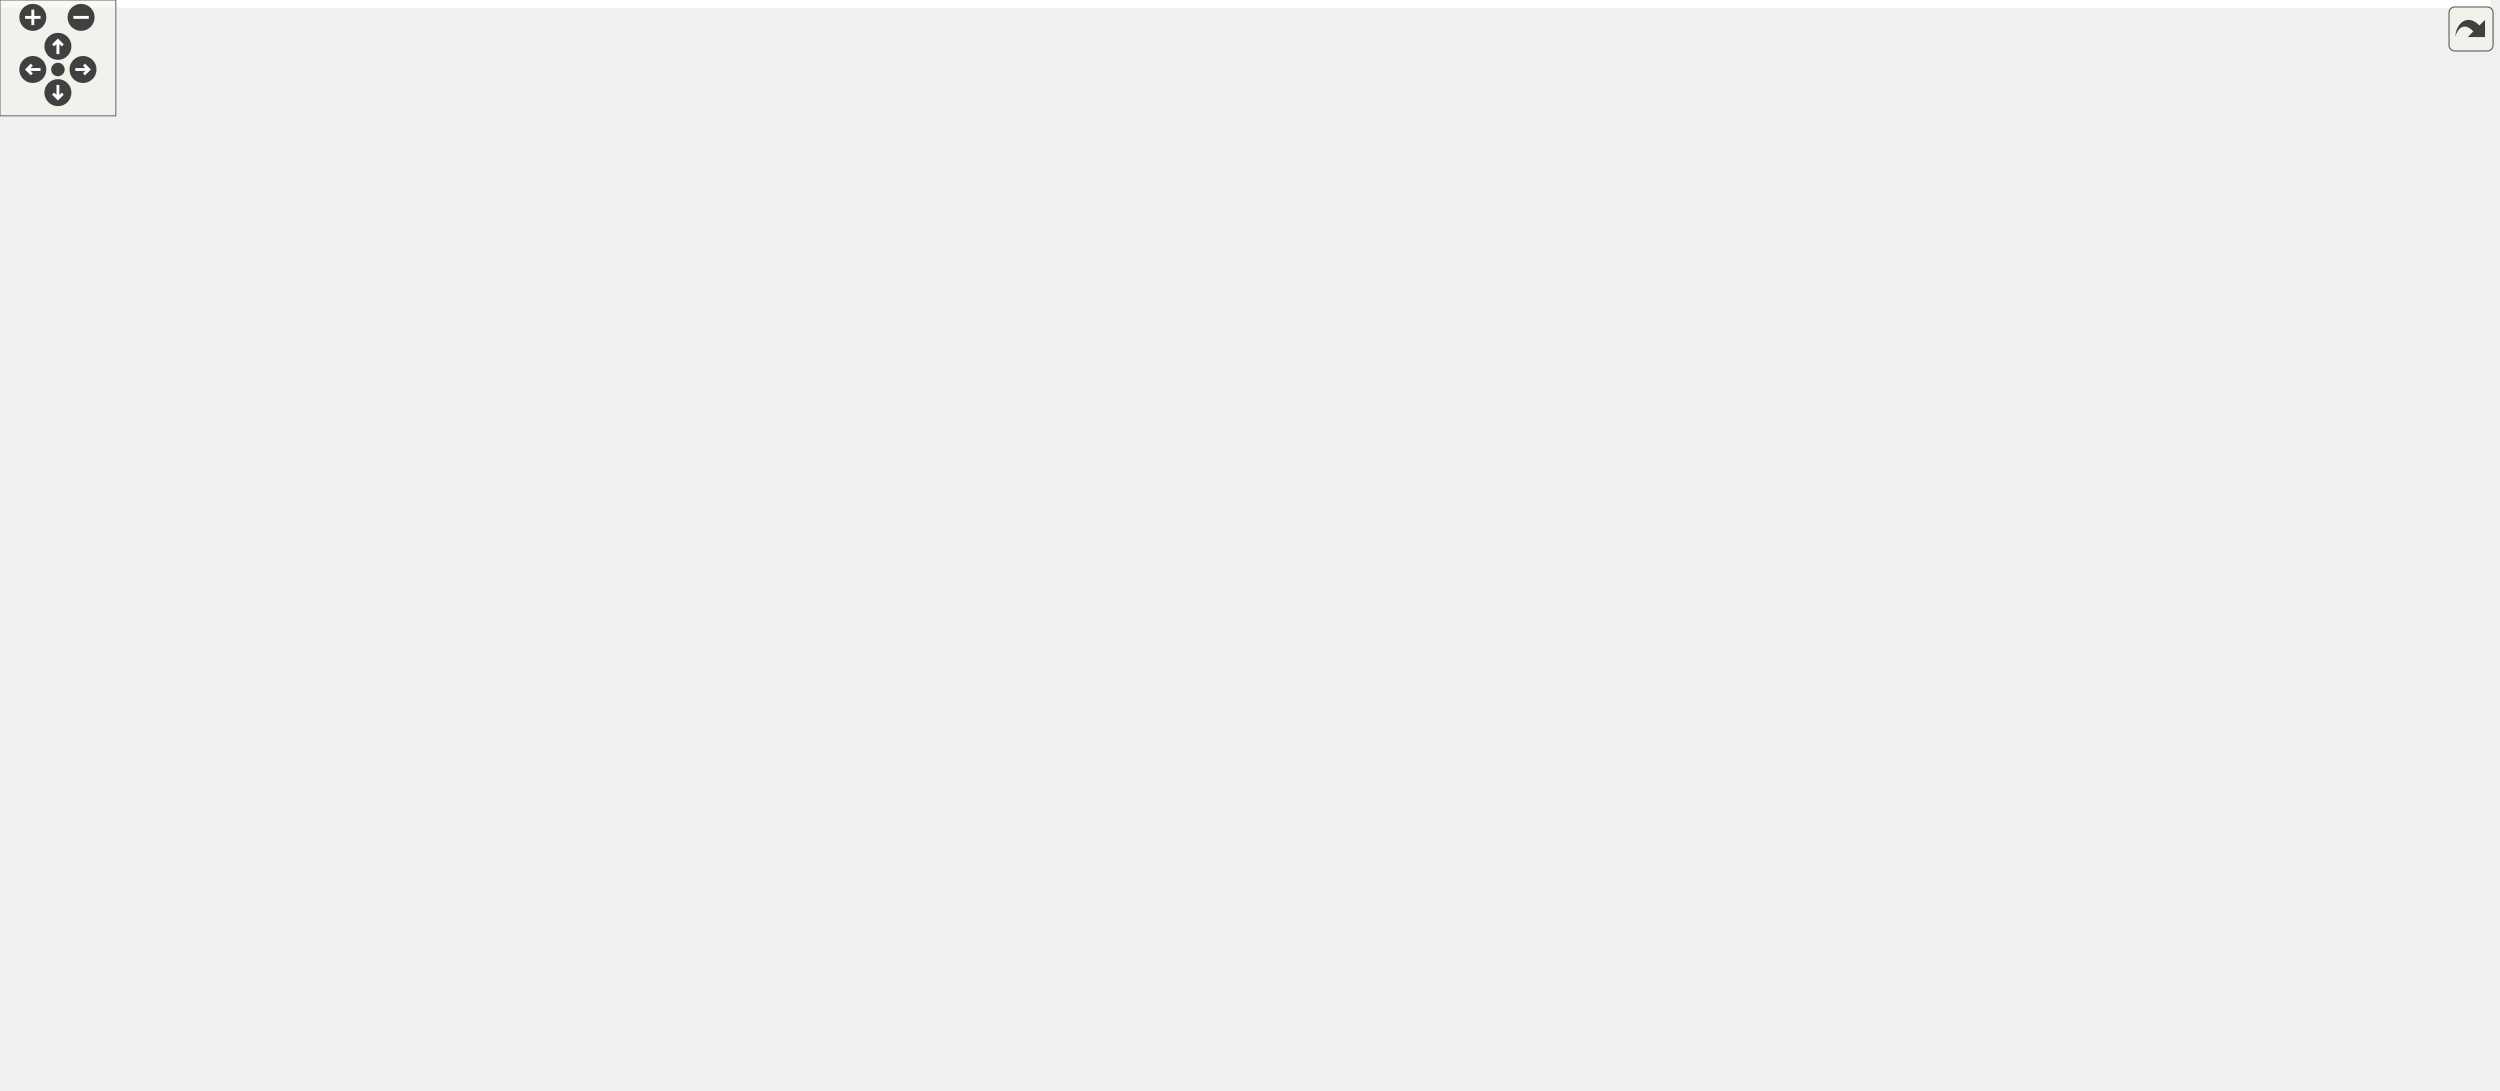
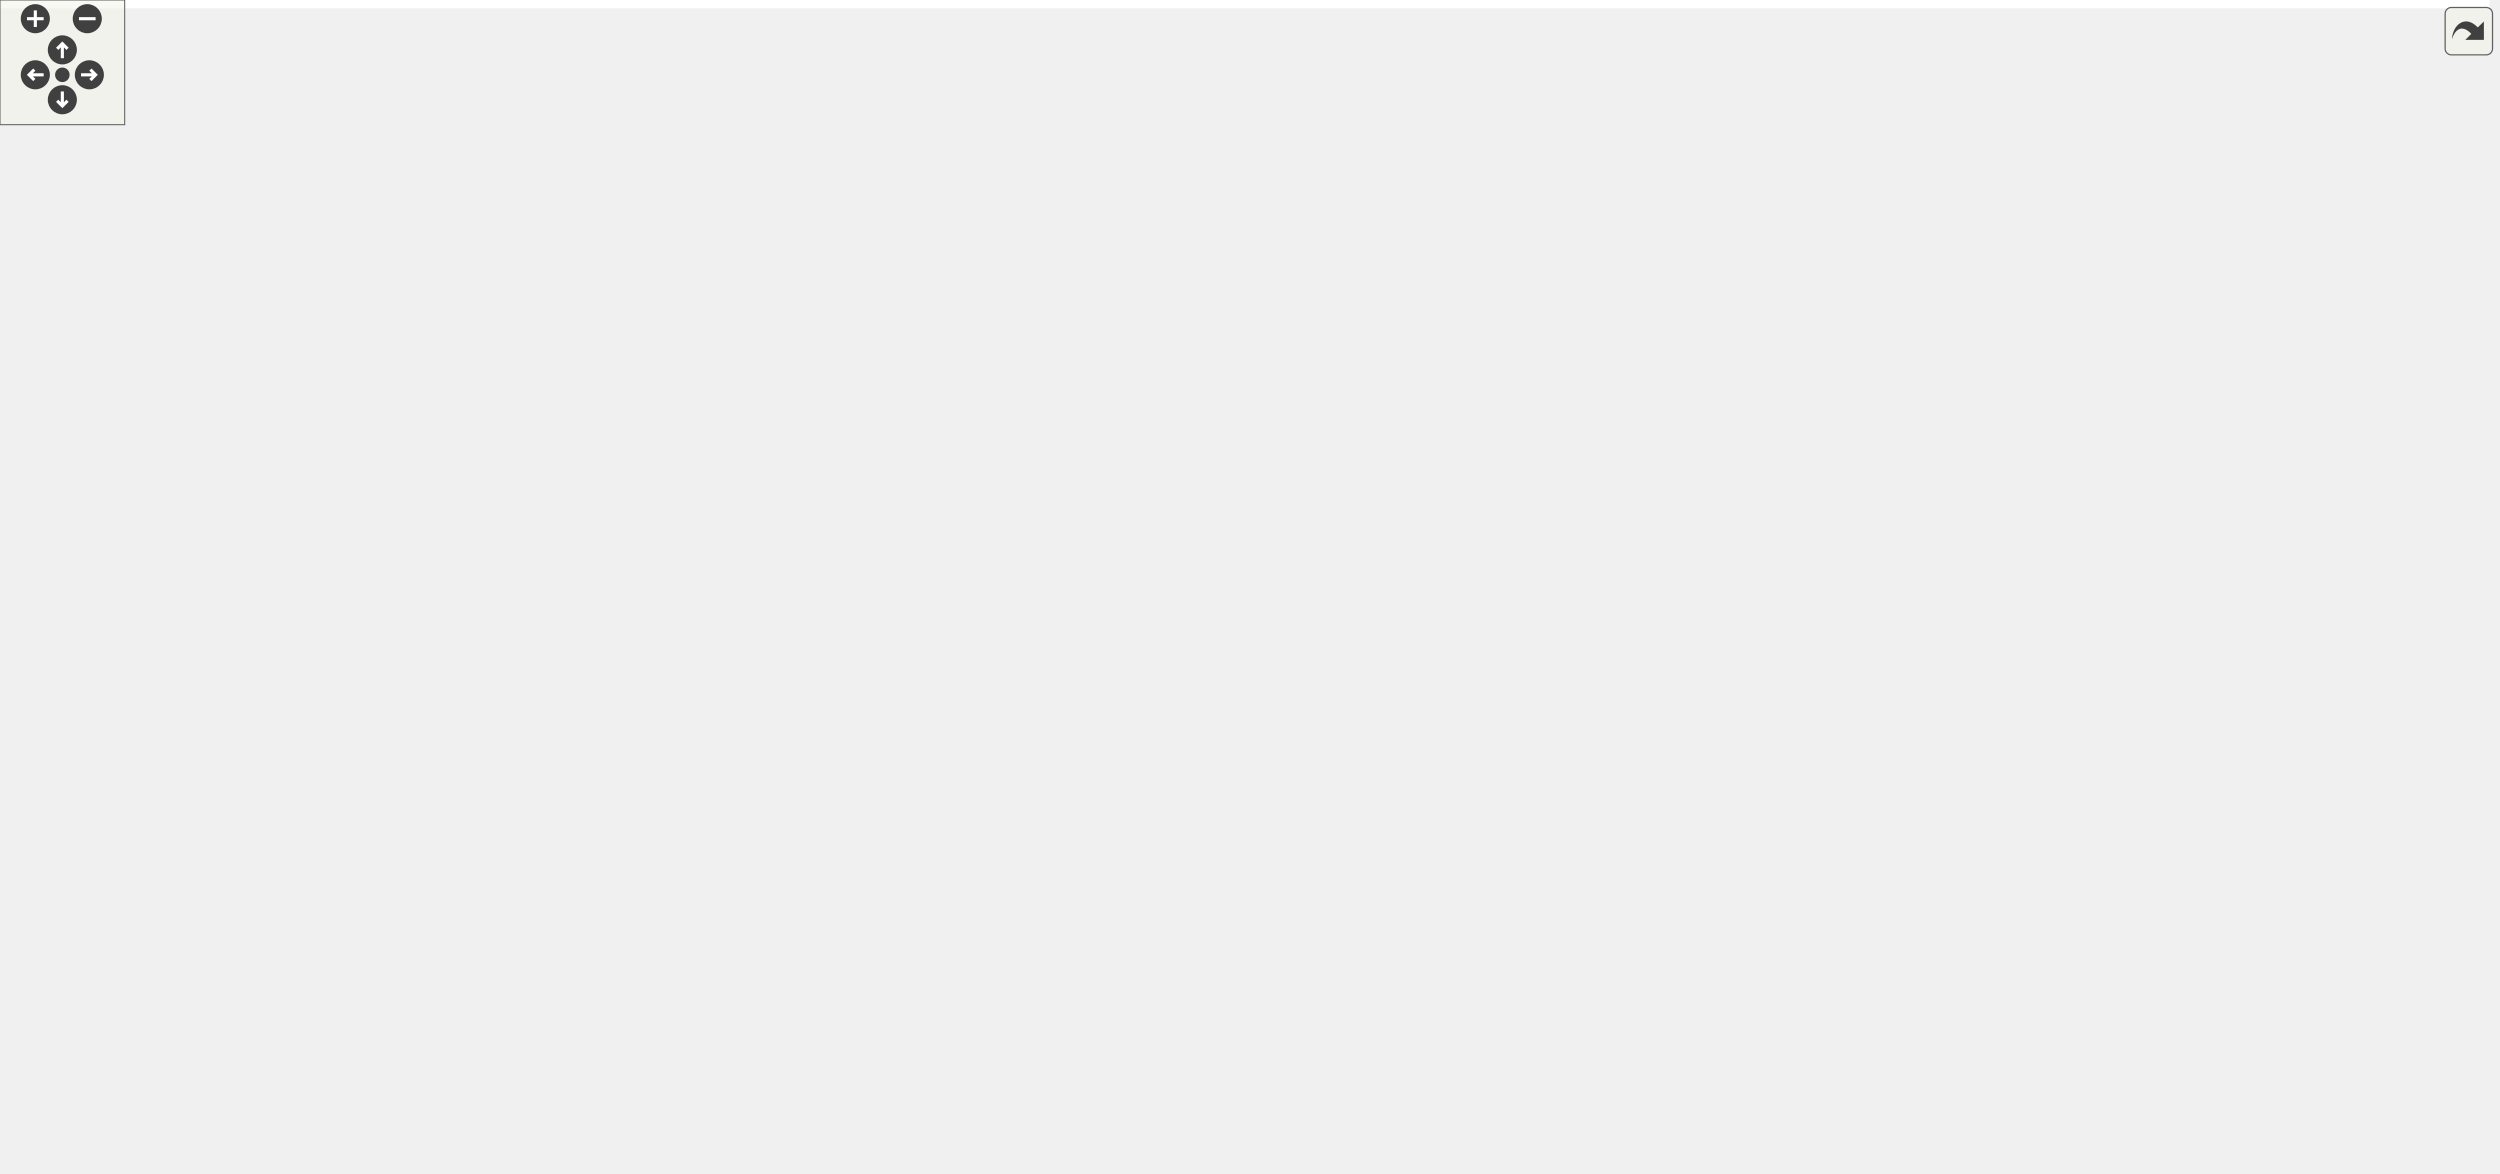
<svg xmlns="http://www.w3.org/2000/svg" xmlns:xlink="http://www.w3.org/1999/xlink" id="main" version="1.1" xml:space="preserve">
  <style type="text/css">
.edge:hover path { stroke: red; }
.edge:hover polygon { stroke: red; fill: red; }
</style>
  <defs>
    <circle id="rim" cx="0" cy="0" r="7" />
    <circle id="rim2" cx="0" cy="0" r="3.5" />
    <g id="zoomPlus">
      <use xlink:href="#rim" fill="#404040">
        <set attributeName="fill" to="#808080" begin="zoomplus.mouseover" end="zoomplus.mouseout" />
      </use>
      <path d="M-4,0h8M0,-4v8" fill="none" stroke="white" stroke-width="1.5" pointer-events="none" />
    </g>
    <g id="zoomMin">
      <use xlink:href="#rim" fill="#404040">
        <set attributeName="fill" to="#808080" begin="zoomminus.mouseover" end="zoomminus.mouseout" />
      </use>
      <path d="M-4,0h8" fill="none" stroke="white" stroke-width="1.5" pointer-events="none" />
    </g>
    <g id="dirArrow">
      <path fill="none" stroke="white" stroke-width="1.5" d="M0,-3.0v7 M-2.5,-0.5L0,-3.0L2.5,-0.5" />
    </g>
    <g id="resetDef">
      <use xlink:href="#rim2" fill="#404040">
        <set attributeName="fill" to="#808080" begin="reset.mouseover" end="reset.mouseout" />
      </use>
    </g>
  </defs>
  <svg id="graph" class="graph">
    <g id="viewport">
-       <polygon fill="white" stroke="transparent" points="-4,4 -4,-504 1290,-504 1290,4 -4,4" />
+       <polygon fill="white" stroke="transparent" points="-4,4 -4,-504 1198,-504 1198,4 -4,4" />
      <g id="node1" class="node">
        <g id="a_node1">
          <a xlink:title=" ">
-             <polygon fill="#bfbfbf" stroke="black" points="224,-469.5 224,-499.5 331,-499.5 331,-469.5 224,-469.5" />
-             <text text-anchor="start" x="232" y="-487.5" font-family="Helvetica,sans-Serif" font-size="10.00">src/libs/qmuparser</text>
-             <text text-anchor="middle" x="277.5" y="-476.5" font-family="Helvetica,sans-Serif" font-size="10.00">/qmudef.h</text>
+             <polygon fill="#bfbfbf" stroke="black" points="290,-469.5 290,-499.5 397,-499.5 397,-469.5 290,-469.5" />
+             <text text-anchor="start" x="298" y="-487.5" font-family="Helvetica,sans-Serif" font-size="10.00">src/libs/qmuparser</text>
+             <text text-anchor="middle" x="343.5" y="-476.5" font-family="Helvetica,sans-Serif" font-size="10.00">/qmudef.h</text>
          </a>
        </g>
      </g>
      <g id="node2" class="node">
        <g id="a_node2">
          <a xlink:href="../../df/d51/qmudef_8cpp.html" target="_top" xlink:title=" ">
-             <polygon fill="white" stroke="black" points="0,-402.5 0,-432.5 107,-432.5 107,-402.5 0,-402.5" />
-             <text text-anchor="start" x="8" y="-420.5" font-family="Helvetica,sans-Serif" font-size="10.00">src/libs/qmuparser</text>
-             <text text-anchor="middle" x="53.5" y="-409.5" font-family="Helvetica,sans-Serif" font-size="10.00">/qmudef.cpp</text>
+             <polygon fill="white" stroke="black" points="119,-402.5 119,-432.5 226,-432.5 226,-402.5 119,-402.5" />
+             <text text-anchor="start" x="127" y="-420.5" font-family="Helvetica,sans-Serif" font-size="10.00">src/libs/qmuparser</text>
+             <text text-anchor="middle" x="172.5" y="-409.5" font-family="Helvetica,sans-Serif" font-size="10.00">/qmudef.cpp</text>
          </a>
        </g>
      </g>
      <g id="edge1" class="edge">
-         <path fill="none" stroke="midnightblue" d="M219.19,-466.58C182.81,-456.02 136.53,-442.59 102.13,-432.61" />
-         <polygon fill="midnightblue" stroke="midnightblue" points="218.59,-470.05 229.17,-469.48 220.54,-463.33 218.59,-470.05" />
+         <path fill="none" stroke="midnightblue" d="M296.98,-465.82C269.5,-455.37 235.17,-442.32 209.53,-432.58" />
+         <polygon fill="midnightblue" stroke="midnightblue" points="295.8,-469.11 306.4,-469.4 298.29,-462.57 295.8,-469.11" />
      </g>
      <g id="node3" class="node">
        <g id="a_node3">
-           <a xlink:href="../../d1/d4b/qmuparserbytecode_8cpp.html" target="_top" xlink:title=" ">
-             <polygon fill="white" stroke="black" points="164,-335.5 164,-365.5 301,-365.5 301,-335.5 164,-335.5" />
-             <text text-anchor="start" x="172" y="-353.5" font-family="Helvetica,sans-Serif" font-size="10.00">src/libs/qmuparser</text>
-             <text text-anchor="middle" x="232.5" y="-342.5" font-family="Helvetica,sans-Serif" font-size="10.00">/qmuparserbytecode.cpp</text>
+           <a xlink:href="../../d0/d70/qmuparserbase_8cpp.html" target="_top" xlink:title="This file contains the basic implementation of the muparser engine.">
+             <polygon fill="white" stroke="black" points="282.5,-268.5 282.5,-298.5 398.5,-298.5 398.5,-268.5 282.5,-268.5" />
+             <text text-anchor="start" x="290.5" y="-286.5" font-family="Helvetica,sans-Serif" font-size="10.00">src/libs/qmuparser</text>
+             <text text-anchor="middle" x="340.5" y="-275.5" font-family="Helvetica,sans-Serif" font-size="10.00">/qmuparserbase.cpp</text>
          </a>
        </g>
      </g>
      <g id="edge2" class="edge">
-         <path fill="none" stroke="midnightblue" d="M264.13,-460.47C259.64,-452.04 254.91,-442.28 251.5,-433 243.08,-410.09 237.53,-382.15 234.71,-365.65" />
-         <polygon fill="midnightblue" stroke="midnightblue" points="261.12,-462.27 269.01,-469.34 267.25,-458.9 261.12,-462.27" />
+         <path fill="none" stroke="midnightblue" d="M328.73,-460.47C324.19,-452.15 319.79,-442.47 317.5,-433 314.45,-420.41 313.44,-358.39 318.5,-335 321.29,-322.1 327.46,-308.43 332.56,-298.58" />
+         <polygon fill="midnightblue" stroke="midnightblue" points="325.75,-462.32 333.8,-469.21 331.8,-458.8 325.75,-462.32" />
      </g>
      <g id="node4" class="node">
        <g id="a_node4">
+           <a xlink:href="../../d1/d4b/qmuparserbytecode_8cpp.html" target="_top" xlink:title=" ">
+             <polygon fill="white" stroke="black" points="452,-335.5 452,-365.5 589,-365.5 589,-335.5 452,-335.5" />
+             <text text-anchor="start" x="460" y="-353.5" font-family="Helvetica,sans-Serif" font-size="10.00">src/libs/qmuparser</text>
+             <text text-anchor="middle" x="520.5" y="-342.5" font-family="Helvetica,sans-Serif" font-size="10.00">/qmuparserbytecode.cpp</text>
+           </a>
+         </g>
+       </g>
+       <g id="edge3" class="edge">
+         <path fill="none" stroke="midnightblue" d="M401.55,-465.83C421.84,-457.88 443.92,-447.05 461.5,-433 485.11,-414.13 503.75,-383.55 513.36,-365.7" />
+         <polygon fill="midnightblue" stroke="midnightblue" points="400.2,-462.6 392.07,-469.4 402.67,-469.15 400.2,-462.6" />
+       </g>
+       <g id="node5" class="node">
+         <g id="a_node5">
          <a xlink:href="../../dd/da6/qmuparserbytecode_8h.html" target="_top" xlink:title="Definition of the parser bytecode class.">
-             <polygon fill="white" stroke="black" points="260.5,-402.5 260.5,-432.5 386.5,-432.5 386.5,-402.5 260.5,-402.5" />
-             <text text-anchor="start" x="268.5" y="-420.5" font-family="Helvetica,sans-Serif" font-size="10.00">src/libs/qmuparser</text>
-             <text text-anchor="middle" x="323.5" y="-409.5" font-family="Helvetica,sans-Serif" font-size="10.00">/qmuparserbytecode.h</text>
-           </a>
-         </g>
-       </g>
-       <g id="edge3" class="edge">
-         <path fill="none" stroke="midnightblue" d="M293.31,-461.16C300.02,-451.68 307.63,-440.92 313.54,-432.58" />
-         <polygon fill="midnightblue" stroke="midnightblue" points="290.4,-459.21 287.48,-469.4 296.12,-463.26 290.4,-459.21" />
-       </g>
-       <g id="node22" class="node">
-         <g id="a_node22">
-           <a xlink:href="../../df/dbf/qmuparsertest_8cpp.html" target="_top" xlink:title="This file contains the implementation of parser test cases.">
-             <polygon fill="white" stroke="black" points="162,-134.5 162,-164.5 273,-164.5 273,-134.5 162,-134.5" />
-             <text text-anchor="start" x="170" y="-152.5" font-family="Helvetica,sans-Serif" font-size="10.00">src/libs/qmuparser</text>
-             <text text-anchor="middle" x="217.5" y="-141.5" font-family="Helvetica,sans-Serif" font-size="10.00">/qmuparsertest.cpp</text>
-           </a>
-         </g>
-       </g>
-       <g id="edge29" class="edge">
-         <path fill="none" stroke="midnightblue" d="M233.58,-464.96C191.87,-444.07 135.5,-405.79 135.5,-351.5 135.5,-351.5 135.5,-351.5 135.5,-282.5 135.5,-245.31 134.68,-232.47 154.5,-201 163.99,-185.94 179.57,-173.39 192.86,-164.57" />
-         <polygon fill="midnightblue" stroke="midnightblue" points="232.24,-468.2 242.76,-469.4 235.28,-461.9 232.24,-468.2" />
+             <polygon fill="white" stroke="black" points="326.5,-402.5 326.5,-432.5 452.5,-432.5 452.5,-402.5 326.5,-402.5" />
+             <text text-anchor="start" x="334.5" y="-420.5" font-family="Helvetica,sans-Serif" font-size="10.00">src/libs/qmuparser</text>
+             <text text-anchor="middle" x="389.5" y="-409.5" font-family="Helvetica,sans-Serif" font-size="10.00">/qmuparserbytecode.h</text>
+           </a>
+         </g>
+       </g>
+       <g id="edge4" class="edge">
+         <path fill="none" stroke="midnightblue" d="M359.31,-461.16C366.02,-451.68 373.63,-440.92 379.54,-432.58" />
+         <polygon fill="midnightblue" stroke="midnightblue" points="356.4,-459.21 353.48,-469.4 362.12,-463.26 356.4,-459.21" />
      </g>
      <g id="node23" class="node">
        <g id="a_node23">
-           <a xlink:href="../../d0/d70/qmuparserbase_8cpp.html" target="_top" xlink:title="This file contains the basic implementation of the muparser engine.">
-             <polygon fill="white" stroke="black" points="371.5,-268.5 371.5,-298.5 487.5,-298.5 487.5,-268.5 371.5,-268.5" />
-             <text text-anchor="start" x="379.5" y="-286.5" font-family="Helvetica,sans-Serif" font-size="10.00">src/libs/qmuparser</text>
-             <text text-anchor="middle" x="429.5" y="-275.5" font-family="Helvetica,sans-Serif" font-size="10.00">/qmuparserbase.cpp</text>
-           </a>
-         </g>
-       </g>
-       <g id="edge28" class="edge">
-         <path fill="none" stroke="midnightblue" d="M338.71,-465.85C358.4,-458.06 379.29,-447.33 395.5,-433 421.31,-410.18 425.52,-399.27 434.5,-366 438.09,-352.7 435.18,-348.76 434.5,-335 433.89,-322.68 432.45,-308.73 431.27,-298.62" />
-         <polygon fill="midnightblue" stroke="midnightblue" points="337.29,-462.65 329.17,-469.45 339.76,-469.2 337.29,-462.65" />
+           <a xlink:href="../../df/dbf/qmuparsertest_8cpp.html" target="_top" xlink:title="This file contains the implementation of parser test cases.">
+             <polygon fill="white" stroke="black" points="281,-134.5 281,-164.5 392,-164.5 392,-134.5 281,-134.5" />
+             <text text-anchor="start" x="289" y="-152.5" font-family="Helvetica,sans-Serif" font-size="10.00">src/libs/qmuparser</text>
+             <text text-anchor="middle" x="336.5" y="-141.5" font-family="Helvetica,sans-Serif" font-size="10.00">/qmuparsertest.cpp</text>
+           </a>
+         </g>
+       </g>
+       <g id="edge29" class="edge">
+         <path fill="none" stroke="midnightblue" d="M317.73,-462.58C291.44,-438.73 254.5,-397.09 254.5,-351.5 254.5,-351.5 254.5,-351.5 254.5,-282.5 254.5,-245.31 253.68,-232.47 273.5,-201 282.99,-185.94 298.57,-173.39 311.86,-164.57" />
+         <polygon fill="midnightblue" stroke="midnightblue" points="315.67,-465.43 325.49,-469.4 320.29,-460.17 315.67,-465.43" />
      </g>
      <g id="node24" class="node">
        <g id="a_node24">
          <a xlink:href="../../df/d10/qmuparsertokenreader_8cpp.html" target="_top" xlink:title="This file contains the parser token reader implementation.">
-             <polygon fill="white" stroke="black" points="505.5,-268.5 505.5,-298.5 655.5,-298.5 655.5,-268.5 505.5,-268.5" />
-             <text text-anchor="start" x="513.5" y="-286.5" font-family="Helvetica,sans-Serif" font-size="10.00">src/libs/qmuparser</text>
-             <text text-anchor="middle" x="580.5" y="-275.5" font-family="Helvetica,sans-Serif" font-size="10.00">/qmuparsertokenreader.cpp</text>
+             <polygon fill="white" stroke="black" points="542.5,-268.5 542.5,-298.5 692.5,-298.5 692.5,-268.5 542.5,-268.5" />
+             <text text-anchor="start" x="550.5" y="-286.5" font-family="Helvetica,sans-Serif" font-size="10.00">src/libs/qmuparser</text>
+             <text text-anchor="middle" x="617.5" y="-275.5" font-family="Helvetica,sans-Serif" font-size="10.00">/qmuparsertokenreader.cpp</text>
          </a>
        </g>
      </g>
      <g id="edge30" class="edge">
-         <path fill="none" stroke="midnightblue" d="M340.87,-467.99C367.53,-459.87 398.18,-448.36 423.5,-433 486.37,-394.86 545,-328.07 569.03,-298.86" />
-         <polygon fill="midnightblue" stroke="midnightblue" points="339.84,-464.64 331.24,-470.83 341.82,-471.35 339.84,-464.64" />
-       </g>
-       <g id="edge27" class="edge">
-         <path fill="none" stroke="midnightblue" d="M295.43,-396.45C281.43,-386.45 264.84,-374.6 252.21,-365.58" />
-         <polygon fill="midnightblue" stroke="midnightblue" points="293.58,-399.43 303.75,-402.4 297.65,-393.74 293.58,-399.43" />
-       </g>
-       <g id="node5" class="node">
-         <g id="a_node5">
-           <a xlink:href="../../df/d18/qmuparserbase_8h.html" target="_top" xlink:title="This file contains the class definition of the qmuparser engine.">
-             <polygon fill="white" stroke="black" points="319,-335.5 319,-365.5 426,-365.5 426,-335.5 319,-335.5" />
-             <text text-anchor="start" x="327" y="-353.5" font-family="Helvetica,sans-Serif" font-size="10.00">src/libs/qmuparser</text>
-             <text text-anchor="middle" x="372.5" y="-342.5" font-family="Helvetica,sans-Serif" font-size="10.00">/qmuparserbase.h</text>
-           </a>
-         </g>
-       </g>
-       <g id="edge4" class="edge">
-         <path fill="none" stroke="midnightblue" d="M340.34,-394.16C347.49,-384.68 355.6,-373.92 361.89,-365.58" />
-         <polygon fill="midnightblue" stroke="midnightblue" points="337.36,-392.3 334.13,-402.4 342.95,-396.52 337.36,-392.3" />
+         <path fill="none" stroke="midnightblue" d="M407.09,-472.52C466.78,-458.64 553.45,-428.53 598.5,-366 613.11,-345.72 616.66,-315.9 617.42,-298.52" />
+         <polygon fill="midnightblue" stroke="midnightblue" points="406.01,-469.18 397.01,-474.78 407.53,-476.01 406.01,-469.18" />
+       </g>
+       <g id="edge28" class="edge">
+         <path fill="none" stroke="midnightblue" d="M427.08,-397.85C447.79,-387.58 473.09,-375.03 492.13,-365.58" />
+         <polygon fill="midnightblue" stroke="midnightblue" points="425.33,-394.82 417.93,-402.4 428.44,-401.09 425.33,-394.82" />
      </g>
      <g id="node6" class="node">
        <g id="a_node6">
-           <a xlink:href="../../d6/dc3/qmuparser_8h.html" target="_top" xlink:title="Definition of the standard floating point parser.">
-             <polygon fill="white" stroke="black" points="246,-268.5 246,-298.5 353,-298.5 353,-268.5 246,-268.5" />
-             <text text-anchor="start" x="254" y="-286.5" font-family="Helvetica,sans-Serif" font-size="10.00">src/libs/qmuparser</text>
-             <text text-anchor="middle" x="299.5" y="-275.5" font-family="Helvetica,sans-Serif" font-size="10.00">/qmuparser.h</text>
+           <a xlink:href="../../df/d18/qmuparserbase_8h.html" target="_top" xlink:title="This file contains the class definition of the qmuparser engine.">
+             <polygon fill="white" stroke="black" points="327,-335.5 327,-365.5 434,-365.5 434,-335.5 327,-335.5" />
+             <text text-anchor="start" x="335" y="-353.5" font-family="Helvetica,sans-Serif" font-size="10.00">src/libs/qmuparser</text>
+             <text text-anchor="middle" x="380.5" y="-342.5" font-family="Helvetica,sans-Serif" font-size="10.00">/qmuparserbase.h</text>
          </a>
        </g>
      </g>
      <g id="edge5" class="edge">
-         <path fill="none" stroke="midnightblue" d="M349.03,-328.6C338,-318.78 325.16,-307.34 315.31,-298.58" />
-         <polygon fill="midnightblue" stroke="midnightblue" points="346.86,-331.36 356.66,-335.4 351.52,-326.13 346.86,-331.36" />
-       </g>
-       <g id="edge25" class="edge">
-         <path fill="none" stroke="midnightblue" d="M391.59,-327.74C400.02,-318.12 409.69,-307.09 417.16,-298.58" />
-         <polygon fill="midnightblue" stroke="midnightblue" points="388.83,-325.57 384.87,-335.4 394.09,-330.18 388.83,-325.57" />
+         <path fill="none" stroke="midnightblue" d="M386.16,-392.4C384.91,-383.37 383.53,-373.41 382.45,-365.58" />
+         <polygon fill="midnightblue" stroke="midnightblue" points="382.71,-392.97 387.55,-402.4 389.64,-392.01 382.71,-392.97" />
      </g>
      <g id="edge26" class="edge">
-         <path fill="none" stroke="midnightblue" d="M427.08,-332.44C460.8,-321.91 503.54,-308.55 535.35,-298.61" />
-         <polygon fill="midnightblue" stroke="midnightblue" points="425.88,-329.15 417.38,-335.48 427.97,-335.83 425.88,-329.15" />
+         <path fill="none" stroke="midnightblue" d="M366.57,-326.87C360.78,-317.46 354.24,-306.83 349.16,-298.58" />
+         <polygon fill="midnightblue" stroke="midnightblue" points="363.6,-328.71 371.82,-335.4 369.56,-325.05 363.6,-328.71" />
      </g>
      <g id="node7" class="node">
        <g id="a_node7">
+           <a xlink:href="../../d6/dc3/qmuparser_8h.html" target="_top" xlink:title="Definition of the standard floating point parser.">
+             <polygon fill="white" stroke="black" points="417,-268.5 417,-298.5 524,-298.5 524,-268.5 417,-268.5" />
+             <text text-anchor="start" x="425" y="-286.5" font-family="Helvetica,sans-Serif" font-size="10.00">src/libs/qmuparser</text>
+             <text text-anchor="middle" x="470.5" y="-275.5" font-family="Helvetica,sans-Serif" font-size="10.00">/qmuparser.h</text>
+           </a>
+         </g>
+       </g>
+       <g id="edge6" class="edge">
+         <path fill="none" stroke="midnightblue" d="M408.26,-329.45C422.11,-319.45 438.52,-307.6 451.01,-298.58" />
+         <polygon fill="midnightblue" stroke="midnightblue" points="406.09,-326.7 400.03,-335.4 410.18,-332.38 406.09,-326.7" />
+       </g>
+       <g id="edge27" class="edge">
+         <path fill="none" stroke="midnightblue" d="M441.7,-332.71C480.27,-322.14 529.5,-308.63 566.05,-298.61" />
+         <polygon fill="midnightblue" stroke="midnightblue" points="440.35,-329.46 431.63,-335.48 442.2,-336.21 440.35,-329.46" />
+       </g>
+       <g id="node8" class="node">
+         <g id="a_node8">
          <a xlink:href="../../d7/da3/qmuformulabase_8h.html" target="_top" xlink:title=" ">
-             <polygon fill="white" stroke="black" points="453.5,-201.5 453.5,-231.5 565.5,-231.5 565.5,-201.5 453.5,-201.5" />
-             <text text-anchor="start" x="461.5" y="-219.5" font-family="Helvetica,sans-Serif" font-size="10.00">src/libs/qmuparser</text>
-             <text text-anchor="middle" x="509.5" y="-208.5" font-family="Helvetica,sans-Serif" font-size="10.00">/qmuformulabase.h</text>
-           </a>
-         </g>
-       </g>
-       <g id="edge6" class="edge">
-         <path fill="none" stroke="midnightblue" d="M354.6,-265.44C388.64,-254.91 431.8,-241.55 463.91,-231.61" />
-         <polygon fill="midnightblue" stroke="midnightblue" points="353.33,-262.18 344.81,-268.48 355.4,-268.86 353.33,-262.18" />
+             <polygon fill="white" stroke="black" points="676.5,-201.5 676.5,-231.5 788.5,-231.5 788.5,-201.5 676.5,-201.5" />
+             <text text-anchor="start" x="684.5" y="-219.5" font-family="Helvetica,sans-Serif" font-size="10.00">src/libs/qmuparser</text>
+             <text text-anchor="middle" x="732.5" y="-208.5" font-family="Helvetica,sans-Serif" font-size="10.00">/qmuformulabase.h</text>
+           </a>
+         </g>
+       </g>
+       <g id="edge7" class="edge">
+         <path fill="none" stroke="midnightblue" d="M534.03,-266.74C577.44,-255.97 634.43,-241.83 676.2,-231.47" />
+         <polygon fill="midnightblue" stroke="midnightblue" points="533.01,-263.38 524.15,-269.19 534.7,-270.18 533.01,-263.38" />
+       </g>
+       <g id="node21" class="node">
+         <g id="a_node21">
+           <a xlink:href="../../da/d59/qmuparser_8cpp.html" target="_top" xlink:title="Implementation of the standard floating point QmuParser.">
+             <polygon fill="white" stroke="black" points="283,-201.5 283,-231.5 390,-231.5 390,-201.5 283,-201.5" />
+             <text text-anchor="start" x="291" y="-219.5" font-family="Helvetica,sans-Serif" font-size="10.00">src/libs/qmuparser</text>
+             <text text-anchor="middle" x="336.5" y="-208.5" font-family="Helvetica,sans-Serif" font-size="10.00">/qmuparser.cpp</text>
+           </a>
+         </g>
+       </g>
+       <g id="edge22" class="edge">
+         <path fill="none" stroke="midnightblue" d="M432.35,-263.99C411.11,-253.69 385.09,-241.07 365.52,-231.58" />
+         <polygon fill="midnightblue" stroke="midnightblue" points="430.9,-267.18 441.42,-268.4 433.95,-260.88 430.9,-267.18" />
+       </g>
+       <g id="node22" class="node">
+         <g id="a_node22">
+           <a xlink:href="../../db/dfa/qmuparsertest_8h.html" target="_top" xlink:title="This file contains the parser test class.">
+             <polygon fill="white" stroke="black" points="447,-201.5 447,-231.5 554,-231.5 554,-201.5 447,-201.5" />
+             <text text-anchor="start" x="455" y="-219.5" font-family="Helvetica,sans-Serif" font-size="10.00">src/libs/qmuparser</text>
+             <text text-anchor="middle" x="500.5" y="-208.5" font-family="Helvetica,sans-Serif" font-size="10.00">/qmuparsertest.h</text>
+           </a>
+         </g>
+       </g>
+       <g id="edge23" class="edge">
+         <path fill="none" stroke="midnightblue" d="M481.22,-259.28C485.49,-250.02 490.27,-239.66 494,-231.58" />
+         <polygon fill="midnightblue" stroke="midnightblue" points="478.02,-257.85 477.01,-268.4 484.38,-260.78 478.02,-257.85" />
+       </g>
+       <g id="edge25" class="edge">
+         <path fill="none" stroke="midnightblue" d="M452.45,-260.14C438.41,-243.24 418.09,-219.82 398.5,-201 384.78,-187.82 367.99,-174.29 355.35,-164.55" />
+         <polygon fill="midnightblue" stroke="midnightblue" points="450.12,-262.82 459.18,-268.32 455.53,-258.37 450.12,-262.82" />
+       </g>
+       <g id="node9" class="node">
+         <g id="a_node9">
+           <a xlink:href="../../d4/d67/qmuformulabase_8cpp.html" target="_top" xlink:title=" ">
+             <polygon fill="white" stroke="black" points="908,-134.5 908,-164.5 1031,-164.5 1031,-134.5 908,-134.5" />
+             <text text-anchor="start" x="916" y="-152.5" font-family="Helvetica,sans-Serif" font-size="10.00">src/libs/qmuparser</text>
+             <text text-anchor="middle" x="969.5" y="-141.5" font-family="Helvetica,sans-Serif" font-size="10.00">/qmuformulabase.cpp</text>
+           </a>
+         </g>
+       </g>
+       <g id="edge8" class="edge">
+         <path fill="none" stroke="midnightblue" d="M793.7,-198.71C832.27,-188.14 881.5,-174.63 918.05,-164.61" />
+         <polygon fill="midnightblue" stroke="midnightblue" points="792.35,-195.46 783.63,-201.48 794.2,-202.21 792.35,-195.46" />
+       </g>
+       <g id="node10" class="node">
+         <g id="a_node10">
+           <a xlink:href="../../db/d75/qmutokenparser_8h.html" target="_top" xlink:title=" ">
+             <polygon fill="white" stroke="black" points="783,-134.5 783,-164.5 890,-164.5 890,-134.5 783,-134.5" />
+             <text text-anchor="start" x="791" y="-152.5" font-family="Helvetica,sans-Serif" font-size="10.00">src/libs/qmuparser</text>
+             <text text-anchor="middle" x="836.5" y="-141.5" font-family="Helvetica,sans-Serif" font-size="10.00">/qmutokenparser.h</text>
+           </a>
+         </g>
+       </g>
+       <g id="edge9" class="edge">
+         <path fill="none" stroke="midnightblue" d="M763.68,-196.02C779.86,-185.9 799.27,-173.77 813.98,-164.58" />
+         <polygon fill="midnightblue" stroke="midnightblue" points="761.69,-193.13 755.07,-201.4 765.4,-199.06 761.69,-193.13" />
+       </g>
+       <g id="node16" class="node">
+         <g id="a_node16">
+           <a xlink:href="../../db/db8/vpatterndb_2calculator_8h.html" target="_top" xlink:title=" ">
+             <polygon fill="white" stroke="black" points="410,-134.5 410,-164.5 517,-164.5 517,-134.5 410,-134.5" />
+             <text text-anchor="start" x="418" y="-152.5" font-family="Helvetica,sans-Serif" font-size="10.00">src/libs/vpatterndb</text>
+             <text text-anchor="middle" x="463.5" y="-141.5" font-family="Helvetica,sans-Serif" font-size="10.00">/calculator.h</text>
+           </a>
+         </g>
+       </g>
+       <g id="edge16" class="edge">
+         <path fill="none" stroke="midnightblue" d="M666.58,-199.57C620.66,-188.48 560.18,-173.86 517.2,-163.48" />
+         <polygon fill="midnightblue" stroke="midnightblue" points="665.89,-203.01 676.44,-201.95 667.54,-196.2 665.89,-203.01" />
+       </g>
+       <g id="node11" class="node">
+         <g id="a_node11">
+           <a xlink:href="../../dd/d20/qmutokenparser_8cpp.html" target="_top" xlink:title=" ">
+             <polygon fill="white" stroke="black" points="1075,-67.5 1075,-97.5 1194,-97.5 1194,-67.5 1075,-67.5" />
+             <text text-anchor="start" x="1083" y="-85.5" font-family="Helvetica,sans-Serif" font-size="10.00">src/libs/qmuparser</text>
+             <text text-anchor="middle" x="1134.5" y="-74.5" font-family="Helvetica,sans-Serif" font-size="10.00">/qmutokenparser.cpp</text>
+           </a>
+         </g>
+       </g>
+       <g id="edge10" class="edge">
+         <path fill="none" stroke="midnightblue" d="M900.18,-133.87C965.57,-119.36 1029.36,-105.71 1074.56,-96.13" />
+         <polygon fill="midnightblue" stroke="midnightblue" points="899.11,-130.52 890.1,-136.11 900.63,-137.35 899.11,-130.52" />
+       </g>
+       <g id="node12" class="node">
+         <g id="a_node12">
+           <a xlink:href="../../de/db3/vmeasurements_8cpp.html" target="_top" xlink:title=" ">
+             <polygon fill="white" stroke="black" points="569.5,-73 569.5,-92 765.5,-92 765.5,-73 569.5,-73" />
+             <text text-anchor="middle" x="667.5" y="-80" font-family="Helvetica,sans-Serif" font-size="10.00">src/libs/vformat/vmeasurements.cpp</text>
+           </a>
+         </g>
+       </g>
+       <g id="edge11" class="edge">
+         <path fill="none" stroke="midnightblue" d="M790.44,-130.78C757.67,-118.18 715.1,-101.81 689.62,-92.01" />
+         <polygon fill="midnightblue" stroke="midnightblue" points="789.24,-134.07 799.83,-134.4 791.75,-127.54 789.24,-134.07" />
+       </g>
+       <g id="node13" class="node">
+         <g id="a_node13">
+           <a xlink:href="../../d5/d81/vsplinepoint_8cpp.html" target="_top" xlink:title=" ">
+             <polygon fill="white" stroke="black" points="824,-0.5 824,-30.5 931,-30.5 931,-0.5 824,-0.5" />
+             <text text-anchor="start" x="832" y="-18.5" font-family="Helvetica,sans-Serif" font-size="10.00">src/libs/vgeometry</text>
+             <text text-anchor="middle" x="877.5" y="-7.5" font-family="Helvetica,sans-Serif" font-size="10.00">/vsplinepoint.cpp</text>
+           </a>
+         </g>
+       </g>
+       <g id="edge12" class="edge">
+         <path fill="none" stroke="midnightblue" d="M872.07,-128.69C882.93,-120.69 893.55,-110.39 899.5,-98 910.22,-75.67 897.2,-47.31 887.11,-30.6" />
+         <polygon fill="midnightblue" stroke="midnightblue" points="870.07,-125.82 863.8,-134.36 874.03,-131.59 870.07,-125.82" />
+       </g>
+       <g id="node14" class="node">
+         <g id="a_node14">
+           <a xlink:href="../../da/db2/vsplinepoint__p_8h.html" target="_top" xlink:title=" ">
+             <polygon fill="white" stroke="black" points="783,-67.5 783,-97.5 890,-97.5 890,-67.5 783,-67.5" />
+             <text text-anchor="start" x="791" y="-85.5" font-family="Helvetica,sans-Serif" font-size="10.00">src/libs/vgeometry</text>
+             <text text-anchor="middle" x="836.5" y="-74.5" font-family="Helvetica,sans-Serif" font-size="10.00">/vsplinepoint_p.h</text>
+           </a>
+         </g>
+       </g>
+       <g id="edge13" class="edge">
+         <path fill="none" stroke="midnightblue" d="M836.5,-124.11C836.5,-115.15 836.5,-105.32 836.5,-97.58" />
+         <polygon fill="midnightblue" stroke="midnightblue" points="833,-124.4 836.5,-134.4 840,-124.4 833,-124.4" />
+       </g>
+       <g id="node15" class="node">
+         <g id="a_node15">
+           <a xlink:href="../../de/d3e/vtranslatevars_8cpp.html" target="_top" xlink:title=" ">
+             <polygon fill="white" stroke="black" points="946.5,-67.5 946.5,-97.5 1056.5,-97.5 1056.5,-67.5 946.5,-67.5" />
+             <text text-anchor="start" x="954.5" y="-85.5" font-family="Helvetica,sans-Serif" font-size="10.00">src/libs/vpatterndb</text>
+             <text text-anchor="middle" x="1001.5" y="-74.5" font-family="Helvetica,sans-Serif" font-size="10.00">/vtranslatevars.cpp</text>
+           </a>
+         </g>
+       </g>
+       <g id="edge15" class="edge">
+         <path fill="none" stroke="midnightblue" d="M881.73,-130.68C908.19,-120.26 941.13,-107.28 965.77,-97.58" />
+         <polygon fill="midnightblue" stroke="midnightblue" points="880.32,-127.47 872.3,-134.4 882.89,-133.99 880.32,-127.47" />
+       </g>
+       <g id="edge14" class="edge">
+         <path fill="none" stroke="midnightblue" d="M850.78,-58.87C856.71,-49.46 863.41,-38.83 868.62,-30.58" />
+         <polygon fill="midnightblue" stroke="midnightblue" points="847.77,-57.07 845.4,-67.4 853.69,-60.81 847.77,-57.07" />
+       </g>
+       <g id="edge17" class="edge">
+         <path fill="none" stroke="midnightblue" d="M517.07,-131.43C556.86,-118.75 609.44,-102 640.73,-92.03" />
+         <polygon fill="midnightblue" stroke="midnightblue" points="515.98,-128.11 507.51,-134.48 518.1,-134.77 515.98,-128.11" />
+       </g>
+       <g id="node17" class="node">
+         <g id="a_node17">
+           <a xlink:href="../../dd/d70/vlayoutpiece_8cpp.html" target="_top" xlink:title=" ">
+             <polygon fill="white" stroke="black" points="375,-73 375,-92 552,-92 552,-73 375,-73" />
+             <text text-anchor="middle" x="463.5" y="-80" font-family="Helvetica,sans-Serif" font-size="10.00">src/libs/vlayout/vlayoutpiece.cpp</text>
+           </a>
+         </g>
+       </g>
+       <g id="edge18" class="edge">
+         <path fill="none" stroke="midnightblue" d="M463.5,-124.25C463.5,-113.02 463.5,-100.38 463.5,-92.19" />
+         <polygon fill="midnightblue" stroke="midnightblue" points="460,-124.4 463.5,-134.4 467,-124.4 460,-124.4" />
+       </g>
+       <g id="node18" class="node">
+         <g id="a_node18">
+           <a xlink:href="../../db/d8e/vpatterndb_2calculator_8cpp.html" target="_top" xlink:title=" ">
+             <polygon fill="white" stroke="black" points="0,-67.5 0,-97.5 107,-97.5 107,-67.5 0,-67.5" />
+             <text text-anchor="start" x="8" y="-85.5" font-family="Helvetica,sans-Serif" font-size="10.00">src/libs/vpatterndb</text>
+             <text text-anchor="middle" x="53.5" y="-74.5" font-family="Helvetica,sans-Serif" font-size="10.00">/calculator.cpp</text>
+           </a>
+         </g>
+       </g>
+       <g id="edge19" class="edge">
+         <path fill="none" stroke="midnightblue" d="M399.86,-134.02C273.03,-112.09 237.97,-119.99 115.5,-98 112.78,-97.51 110,-96.98 107.2,-96.42" />
+         <polygon fill="midnightblue" stroke="midnightblue" points="399.5,-137.51 409.96,-135.79 400.72,-130.61 399.5,-137.51" />
+       </g>
+       <g id="node19" class="node">
+         <g id="a_node19">
+           <a xlink:href="../../db/d11/vformula_8cpp.html" target="_top" xlink:title=" ">
+             <polygon fill="white" stroke="black" points="125,-67.5 125,-97.5 232,-97.5 232,-67.5 125,-67.5" />
+             <text text-anchor="start" x="133" y="-85.5" font-family="Helvetica,sans-Serif" font-size="10.00">src/libs/vpatterndb</text>
+             <text text-anchor="middle" x="178.5" y="-74.5" font-family="Helvetica,sans-Serif" font-size="10.00">/vformula.cpp</text>
+           </a>
+         </g>
+       </g>
+       <g id="edge20" class="edge">
+         <path fill="none" stroke="midnightblue" d="M399.85,-133.86C327.79,-117.5 308.49,-113.6 240.5,-98 237.81,-97.38 235.05,-96.75 232.26,-96.1" />
+         <polygon fill="midnightblue" stroke="midnightblue" points="399.36,-137.34 409.89,-136.14 400.91,-130.51 399.36,-137.34" />
      </g>
      <g id="node20" class="node">
        <g id="a_node20">
-           <a xlink:href="../../da/d59/qmuparser_8cpp.html" target="_top" xlink:title="Implementation of the standard floating point QmuParser.">
-             <polygon fill="white" stroke="black" points="328,-201.5 328,-231.5 435,-231.5 435,-201.5 328,-201.5" />
-             <text text-anchor="start" x="336" y="-219.5" font-family="Helvetica,sans-Serif" font-size="10.00">src/libs/qmuparser</text>
-             <text text-anchor="middle" x="381.5" y="-208.5" font-family="Helvetica,sans-Serif" font-size="10.00">/qmuparser.cpp</text>
+           <a xlink:href="../../d8/dba/vpiecenode_8cpp.html" target="_top" xlink:title=" ">
+             <polygon fill="white" stroke="black" points="250,-67.5 250,-97.5 357,-97.5 357,-67.5 250,-67.5" />
+             <text text-anchor="start" x="258" y="-85.5" font-family="Helvetica,sans-Serif" font-size="10.00">src/libs/vpatterndb</text>
+             <text text-anchor="middle" x="303.5" y="-74.5" font-family="Helvetica,sans-Serif" font-size="10.00">/vpiecenode.cpp</text>
          </a>
        </g>
      </g>
      <g id="edge21" class="edge">
-         <path fill="none" stroke="midnightblue" d="M325.15,-262.17C337.69,-252.23 352.47,-240.51 363.74,-231.58" />
-         <polygon fill="midnightblue" stroke="midnightblue" points="322.96,-259.44 317.29,-268.4 327.3,-264.93 322.96,-259.44" />
-       </g>
-       <g id="node21" class="node">
-         <g id="a_node21">
-           <a xlink:href="../../db/dfa/qmuparsertest_8h.html" target="_top" xlink:title="This file contains the parser test class.">
-             <polygon fill="white" stroke="black" points="164,-201.5 164,-231.5 271,-231.5 271,-201.5 164,-201.5" />
-             <text text-anchor="start" x="172" y="-219.5" font-family="Helvetica,sans-Serif" font-size="10.00">src/libs/qmuparser</text>
-             <text text-anchor="middle" x="217.5" y="-208.5" font-family="Helvetica,sans-Serif" font-size="10.00">/qmuparsertest.h</text>
-           </a>
-         </g>
-       </g>
-       <g id="edge22" class="edge">
-         <path fill="none" stroke="midnightblue" d="M273.85,-262.17C261.31,-252.23 246.53,-240.51 235.26,-231.58" />
-         <polygon fill="midnightblue" stroke="midnightblue" points="271.7,-264.93 281.71,-268.4 276.04,-259.44 271.7,-264.93" />
+         <path fill="none" stroke="midnightblue" d="M419.3,-130.54C393.7,-120.14 361.93,-107.24 338.15,-97.58" />
+         <polygon fill="midnightblue" stroke="midnightblue" points="418.2,-133.87 428.78,-134.4 420.84,-127.39 418.2,-133.87" />
      </g>
      <g id="edge24" class="edge">
-         <path fill="none" stroke="midnightblue" d="M297.63,-258.18C295.38,-241.09 290.42,-218.27 279.5,-201 270.08,-186.1 254.74,-173.55 241.68,-164.7" />
-         <polygon fill="midnightblue" stroke="midnightblue" points="294.19,-258.91 298.75,-268.48 301.15,-258.15 294.19,-258.91" />
-       </g>
-       <g id="node8" class="node">
-         <g id="a_node8">
-           <a xlink:href="../../d4/d67/qmuformulabase_8cpp.html" target="_top" xlink:title=" ">
-             <polygon fill="white" stroke="black" points="315,-134.5 315,-164.5 438,-164.5 438,-134.5 315,-134.5" />
-             <text text-anchor="start" x="323" y="-152.5" font-family="Helvetica,sans-Serif" font-size="10.00">src/libs/qmuparser</text>
-             <text text-anchor="middle" x="376.5" y="-141.5" font-family="Helvetica,sans-Serif" font-size="10.00">/qmuformulabase.cpp</text>
-           </a>
-         </g>
-       </g>
-       <g id="edge7" class="edge">
-         <path fill="none" stroke="midnightblue" d="M471.63,-196.99C450.55,-186.69 424.72,-174.07 405.3,-164.58" />
-         <polygon fill="midnightblue" stroke="midnightblue" points="470.12,-200.15 480.64,-201.4 473.19,-193.86 470.12,-200.15" />
-       </g>
-       <g id="node9" class="node">
-         <g id="a_node9">
-           <a xlink:href="../../db/d75/qmutokenparser_8h.html" target="_top" xlink:title=" ">
-             <polygon fill="white" stroke="black" points="873,-134.5 873,-164.5 980,-164.5 980,-134.5 873,-134.5" />
-             <text text-anchor="start" x="881" y="-152.5" font-family="Helvetica,sans-Serif" font-size="10.00">src/libs/qmuparser</text>
-             <text text-anchor="middle" x="926.5" y="-141.5" font-family="Helvetica,sans-Serif" font-size="10.00">/qmutokenparser.h</text>
-           </a>
-         </g>
-       </g>
-       <g id="edge8" class="edge">
-         <path fill="none" stroke="midnightblue" d="M575.73,-205.18C658.01,-192.35 796.81,-170.72 872.8,-158.87" />
-         <polygon fill="midnightblue" stroke="midnightblue" points="575.08,-201.74 565.74,-206.73 576.16,-208.65 575.08,-201.74" />
-       </g>
-       <g id="node15" class="node">
-         <g id="a_node15">
-           <a xlink:href="../../db/db8/vpatterndb_2calculator_8h.html" target="_top" xlink:title=" ">
-             <polygon fill="white" stroke="black" points="456,-134.5 456,-164.5 563,-164.5 563,-134.5 456,-134.5" />
-             <text text-anchor="start" x="464" y="-152.5" font-family="Helvetica,sans-Serif" font-size="10.00">src/libs/vpatterndb</text>
-             <text text-anchor="middle" x="509.5" y="-141.5" font-family="Helvetica,sans-Serif" font-size="10.00">/calculator.h</text>
-           </a>
-         </g>
-       </g>
-       <g id="edge15" class="edge">
-         <path fill="none" stroke="midnightblue" d="M509.5,-191.11C509.5,-182.15 509.5,-172.32 509.5,-164.58" />
-         <polygon fill="midnightblue" stroke="midnightblue" points="506,-191.4 509.5,-201.4 513,-191.4 506,-191.4" />
-       </g>
-       <g id="node10" class="node">
-         <g id="a_node10">
-           <a xlink:href="../../dd/d20/qmutokenparser_8cpp.html" target="_top" xlink:title=" ">
-             <polygon fill="white" stroke="black" points="1042,-67.5 1042,-97.5 1161,-97.5 1161,-67.5 1042,-67.5" />
-             <text text-anchor="start" x="1050" y="-85.5" font-family="Helvetica,sans-Serif" font-size="10.00">src/libs/qmuparser</text>
-             <text text-anchor="middle" x="1101.5" y="-74.5" font-family="Helvetica,sans-Serif" font-size="10.00">/qmutokenparser.cpp</text>
-           </a>
-         </g>
-       </g>
-       <g id="edge9" class="edge">
-         <path fill="none" stroke="midnightblue" d="M974.1,-130.82C1002.23,-120.37 1037.36,-107.32 1063.6,-97.58" />
-         <polygon fill="midnightblue" stroke="midnightblue" points="972.63,-127.63 964.47,-134.4 975.07,-134.2 972.63,-127.63" />
-       </g>
-       <g id="node11" class="node">
-         <g id="a_node11">
-           <a xlink:href="../../de/db3/vmeasurements_8cpp.html" target="_top" xlink:title=" ">
-             <polygon fill="white" stroke="black" points="661.5,-73 661.5,-92 857.5,-92 857.5,-73 661.5,-73" />
-             <text text-anchor="middle" x="759.5" y="-80" font-family="Helvetica,sans-Serif" font-size="10.00">src/libs/vformat/vmeasurements.cpp</text>
-           </a>
-         </g>
-       </g>
-       <g id="edge10" class="edge">
-         <path fill="none" stroke="midnightblue" d="M880.57,-130.62C848.24,-118.04 806.43,-101.77 781.36,-92.01" />
-         <polygon fill="midnightblue" stroke="midnightblue" points="879.67,-134.03 890.26,-134.4 882.21,-127.51 879.67,-134.03" />
-       </g>
-       <g id="node12" class="node">
-         <g id="a_node12">
-           <a xlink:href="../../d5/d81/vsplinepoint_8cpp.html" target="_top" xlink:title=" ">
-             <polygon fill="white" stroke="black" points="1005,-0.5 1005,-30.5 1112,-30.5 1112,-0.5 1005,-0.5" />
-             <text text-anchor="start" x="1013" y="-18.5" font-family="Helvetica,sans-Serif" font-size="10.00">src/libs/vgeometry</text>
-             <text text-anchor="middle" x="1058.5" y="-7.5" font-family="Helvetica,sans-Serif" font-size="10.00">/vsplinepoint.cpp</text>
-           </a>
-         </g>
-       </g>
-       <g id="edge11" class="edge">
-         <path fill="none" stroke="midnightblue" d="M910.5,-125.27C900.66,-107.83 892.09,-84.12 904.5,-67 927.2,-35.67 969.94,-23.43 1004.65,-18.8" />
-         <polygon fill="midnightblue" stroke="midnightblue" points="907.77,-127.51 915.97,-134.22 913.75,-123.87 907.77,-127.51" />
-       </g>
-       <g id="node13" class="node">
-         <g id="a_node13">
-           <a xlink:href="../../da/db2/vsplinepoint__p_8h.html" target="_top" xlink:title=" ">
-             <polygon fill="white" stroke="black" points="1179,-67.5 1179,-97.5 1286,-97.5 1286,-67.5 1179,-67.5" />
-             <text text-anchor="start" x="1187" y="-85.5" font-family="Helvetica,sans-Serif" font-size="10.00">src/libs/vgeometry</text>
-             <text text-anchor="middle" x="1232.5" y="-74.5" font-family="Helvetica,sans-Serif" font-size="10.00">/vsplinepoint_p.h</text>
-           </a>
-         </g>
-       </g>
-       <g id="edge12" class="edge">
-         <path fill="none" stroke="midnightblue" d="M990.26,-135.77C1039.54,-125.82 1109.44,-111.46 1170.5,-98 1173.2,-97.41 1175.96,-96.79 1178.75,-96.16" />
-         <polygon fill="midnightblue" stroke="midnightblue" points="989.48,-132.36 980.37,-137.76 990.87,-139.22 989.48,-132.36" />
-       </g>
-       <g id="node14" class="node">
-         <g id="a_node14">
-           <a xlink:href="../../de/d3e/vtranslatevars_8cpp.html" target="_top" xlink:title=" ">
-             <polygon fill="white" stroke="black" points="913.5,-67.5 913.5,-97.5 1023.5,-97.5 1023.5,-67.5 913.5,-67.5" />
-             <text text-anchor="start" x="921.5" y="-85.5" font-family="Helvetica,sans-Serif" font-size="10.00">src/libs/vpatterndb</text>
-             <text text-anchor="middle" x="968.5" y="-74.5" font-family="Helvetica,sans-Serif" font-size="10.00">/vtranslatevars.cpp</text>
-           </a>
-         </g>
-       </g>
-       <g id="edge14" class="edge">
-         <path fill="none" stroke="midnightblue" d="M941.12,-125.87C947.2,-116.46 954.07,-105.83 959.4,-97.58" />
-         <polygon fill="midnightblue" stroke="midnightblue" points="938.1,-124.1 935.61,-134.4 943.98,-127.9 938.1,-124.1" />
-       </g>
-       <g id="edge13" class="edge">
-         <path fill="none" stroke="midnightblue" d="M1185.17,-63.82C1157.2,-53.37 1122.27,-40.32 1096.18,-30.58" />
-         <polygon fill="midnightblue" stroke="midnightblue" points="1184.15,-67.18 1194.74,-67.4 1186.6,-60.62 1184.15,-67.18" />
-       </g>
-       <g id="edge16" class="edge">
-         <path fill="none" stroke="midnightblue" d="M573,-131.99C621.96,-119.26 687.68,-102.17 726.61,-92.05" />
-         <polygon fill="midnightblue" stroke="midnightblue" points="571.93,-128.65 563.13,-134.56 573.69,-135.43 571.93,-128.65" />
-       </g>
-       <g id="node16" class="node">
-         <g id="a_node16">
-           <a xlink:href="../../dd/d70/vlayoutpiece_8cpp.html" target="_top" xlink:title=" ">
-             <polygon fill="white" stroke="black" points="341,-73 341,-92 518,-92 518,-73 341,-73" />
-             <text text-anchor="middle" x="429.5" y="-80" font-family="Helvetica,sans-Serif" font-size="10.00">src/libs/vlayout/vlayoutpiece.cpp</text>
-           </a>
-         </g>
-       </g>
-       <g id="edge17" class="edge">
-         <path fill="none" stroke="midnightblue" d="M484.28,-128.01C469.43,-115.94 451.41,-101.3 440.2,-92.19" />
-         <polygon fill="midnightblue" stroke="midnightblue" points="482.17,-130.81 492.14,-134.4 486.59,-125.37 482.17,-130.81" />
-       </g>
-       <g id="node17" class="node">
-         <g id="a_node17">
-           <a xlink:href="../../db/d8e/vpatterndb_2calculator_8cpp.html" target="_top" xlink:title=" ">
-             <polygon fill="white" stroke="black" points="536,-67.5 536,-97.5 643,-97.5 643,-67.5 536,-67.5" />
-             <text text-anchor="start" x="544" y="-85.5" font-family="Helvetica,sans-Serif" font-size="10.00">src/libs/vpatterndb</text>
-             <text text-anchor="middle" x="589.5" y="-74.5" font-family="Helvetica,sans-Serif" font-size="10.00">/calculator.cpp</text>
-           </a>
-         </g>
-       </g>
-       <g id="edge18" class="edge">
-         <path fill="none" stroke="midnightblue" d="M534.87,-127.88C547.03,-118.01 561.28,-106.43 572.18,-97.58" />
-         <polygon fill="midnightblue" stroke="midnightblue" points="532.41,-125.37 526.86,-134.4 536.83,-130.81 532.41,-125.37" />
-       </g>
-       <g id="node18" class="node">
-         <g id="a_node18">
-           <a xlink:href="../../db/d11/vformula_8cpp.html" target="_top" xlink:title=" ">
-             <polygon fill="white" stroke="black" points="91,-67.5 91,-97.5 198,-97.5 198,-67.5 91,-67.5" />
-             <text text-anchor="start" x="99" y="-85.5" font-family="Helvetica,sans-Serif" font-size="10.00">src/libs/vpatterndb</text>
-             <text text-anchor="middle" x="144.5" y="-74.5" font-family="Helvetica,sans-Serif" font-size="10.00">/vformula.cpp</text>
-           </a>
-         </g>
-       </g>
-       <g id="edge19" class="edge">
-         <path fill="none" stroke="midnightblue" d="M446.02,-134.01C338.82,-114.13 309.33,-117.7 206.5,-98 203.79,-97.48 201.01,-96.92 198.21,-96.34" />
-         <polygon fill="midnightblue" stroke="midnightblue" points="445.47,-137.47 455.94,-135.88 446.76,-130.59 445.47,-137.47" />
-       </g>
-       <g id="node19" class="node">
-         <g id="a_node19">
-           <a xlink:href="../../d8/dba/vpiecenode_8cpp.html" target="_top" xlink:title=" ">
-             <polygon fill="white" stroke="black" points="216,-67.5 216,-97.5 323,-97.5 323,-67.5 216,-67.5" />
-             <text text-anchor="start" x="224" y="-85.5" font-family="Helvetica,sans-Serif" font-size="10.00">src/libs/vpatterndb</text>
-             <text text-anchor="middle" x="269.5" y="-74.5" font-family="Helvetica,sans-Serif" font-size="10.00">/vpiecenode.cpp</text>
-           </a>
-         </g>
-       </g>
-       <g id="edge20" class="edge">
-         <path fill="none" stroke="midnightblue" d="M448.02,-131.85C408.89,-121.25 358.77,-107.68 321.6,-97.61" />
-         <polygon fill="midnightblue" stroke="midnightblue" points="447.15,-135.24 457.72,-134.48 448.98,-128.48 447.15,-135.24" />
-       </g>
-       <g id="edge23" class="edge">
-         <path fill="none" stroke="midnightblue" d="M217.5,-191.11C217.5,-182.15 217.5,-172.32 217.5,-164.58" />
-         <polygon fill="midnightblue" stroke="midnightblue" points="214,-191.4 217.5,-201.4 221,-191.4 214,-191.4" />
+         <path fill="none" stroke="midnightblue" d="M455.54,-197.68C429.24,-187.26 396.5,-174.28 372.02,-164.58" />
+         <polygon fill="midnightblue" stroke="midnightblue" points="454.33,-200.97 464.91,-201.4 456.91,-194.46 454.33,-200.97" />
      </g>
    </g>
  </svg>
  <g id="navigator" transform="translate(0 0)" fill="#404254">
    <rect fill="#f2f5e9" fill-opacity="0.5" stroke="#606060" stroke-width=".5" x="0" y="0" width="60" height="60" />
    <use id="zoomplus" xlink:href="#zoomPlus" x="17" y="9" />
    <use id="zoomminus" xlink:href="#zoomMin" x="42" y="9" />
    <use id="reset" xlink:href="#resetDef" x="30" y="36" />
    <g id="arrowUp" xlink:href="#dirArrow" transform="translate(30 24)">
      <use xlink:href="#rim" fill="#404040">
        <set attributeName="fill" to="#808080" begin="arrowUp.mouseover" end="arrowUp.mouseout" />
      </use>
      <path fill="none" stroke="white" stroke-width="1.5" d="M0,-3.0v7 M-2.5,-0.5L0,-3.0L2.5,-0.5" />
    </g>
    <g id="arrowRight" xlink:href="#dirArrow" transform="rotate(90) translate(36 -43)">
      <use xlink:href="#rim" fill="#404040">
        <set attributeName="fill" to="#808080" begin="arrowRight.mouseover" end="arrowRight.mouseout" />
      </use>
      <path fill="none" stroke="white" stroke-width="1.5" d="M0,-3.0v7 M-2.5,-0.5L0,-3.0L2.5,-0.5" />
    </g>
    <g id="arrowDown" xlink:href="#dirArrow" transform="rotate(180) translate(-30 -48)">
      <use xlink:href="#rim" fill="#404040">
        <set attributeName="fill" to="#808080" begin="arrowDown.mouseover" end="arrowDown.mouseout" />
      </use>
      <path fill="none" stroke="white" stroke-width="1.5" d="M0,-3.0v7 M-2.5,-0.5L0,-3.0L2.5,-0.5" />
    </g>
    <g id="arrowLeft" xlink:href="#dirArrow" transform="rotate(270) translate(-36 17)">
      <use xlink:href="#rim" fill="#404040">
        <set attributeName="fill" to="#808080" begin="arrowLeft.mouseover" end="arrowLeft.mouseout" />
      </use>
      <path fill="none" stroke="white" stroke-width="1.5" d="M0,-3.0v7 M-2.5,-0.5L0,-3.0L2.5,-0.5" />
    </g>
  </g>
  <svg viewBox="0 0 15 15" width="100%" height="30px" preserveAspectRatio="xMaxYMin meet">
    <g id="arrow_out" transform="scale(0.3 0.3)">
      <a xlink:href="qmudef_8h__dep__incl_org.svg" target="_base">
        <rect id="button" ry="5" rx="5" y="6" x="6" height="38" width="38" fill="#f2f5e9" fill-opacity="0.5" stroke="#606060" stroke-width="1.0" />
        <path id="arrow" d="M 11.5,31.437 C 11.94,20.098 22.043,11.323 32.159,21.979 L 37.069,17.246 C 37.069,17.246 37.088,32 37.088,32 L 22.16,31.978 C 22.16,31.978 26.998,27.14 26.998,27.14 C 18.529,18.264 13.292,25.23 11.5,31.437 z" style="fill:#404040;" />
      </a>
    </g>
  </svg>
</svg>
